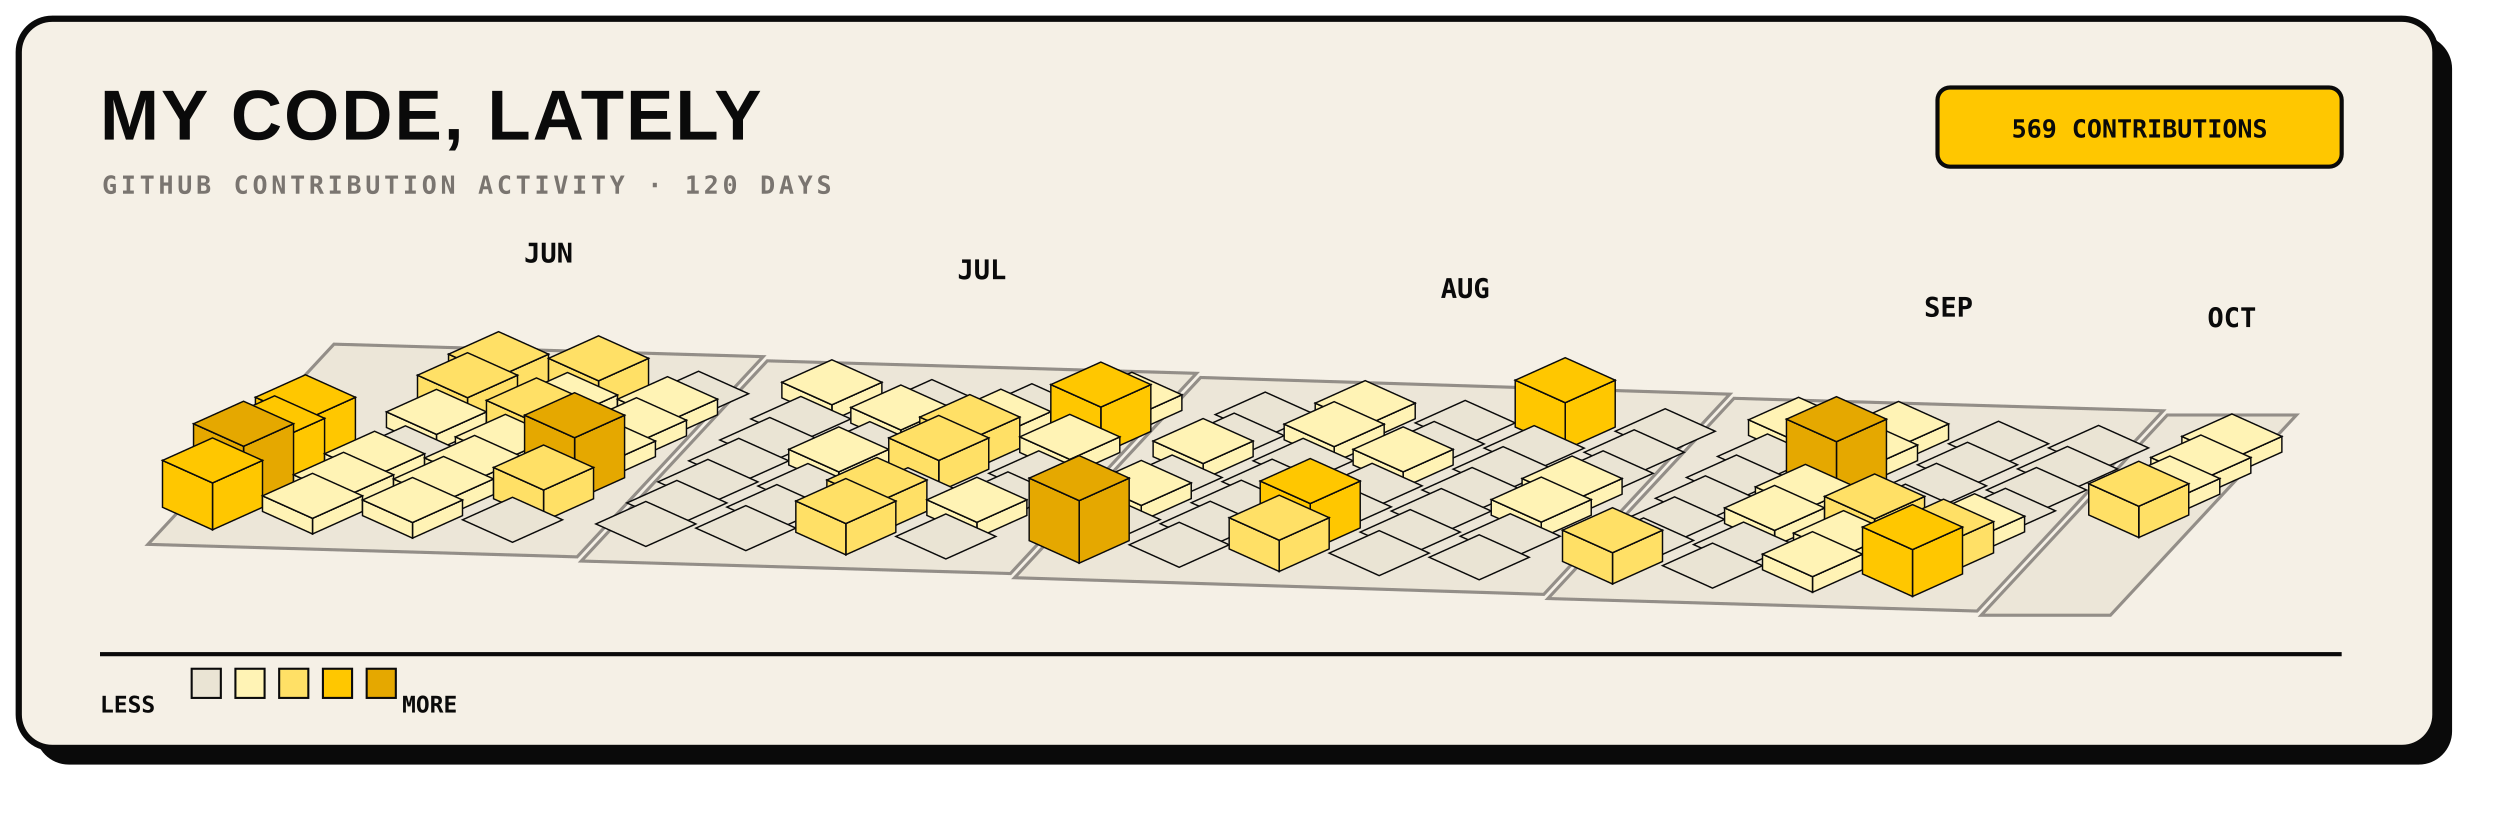
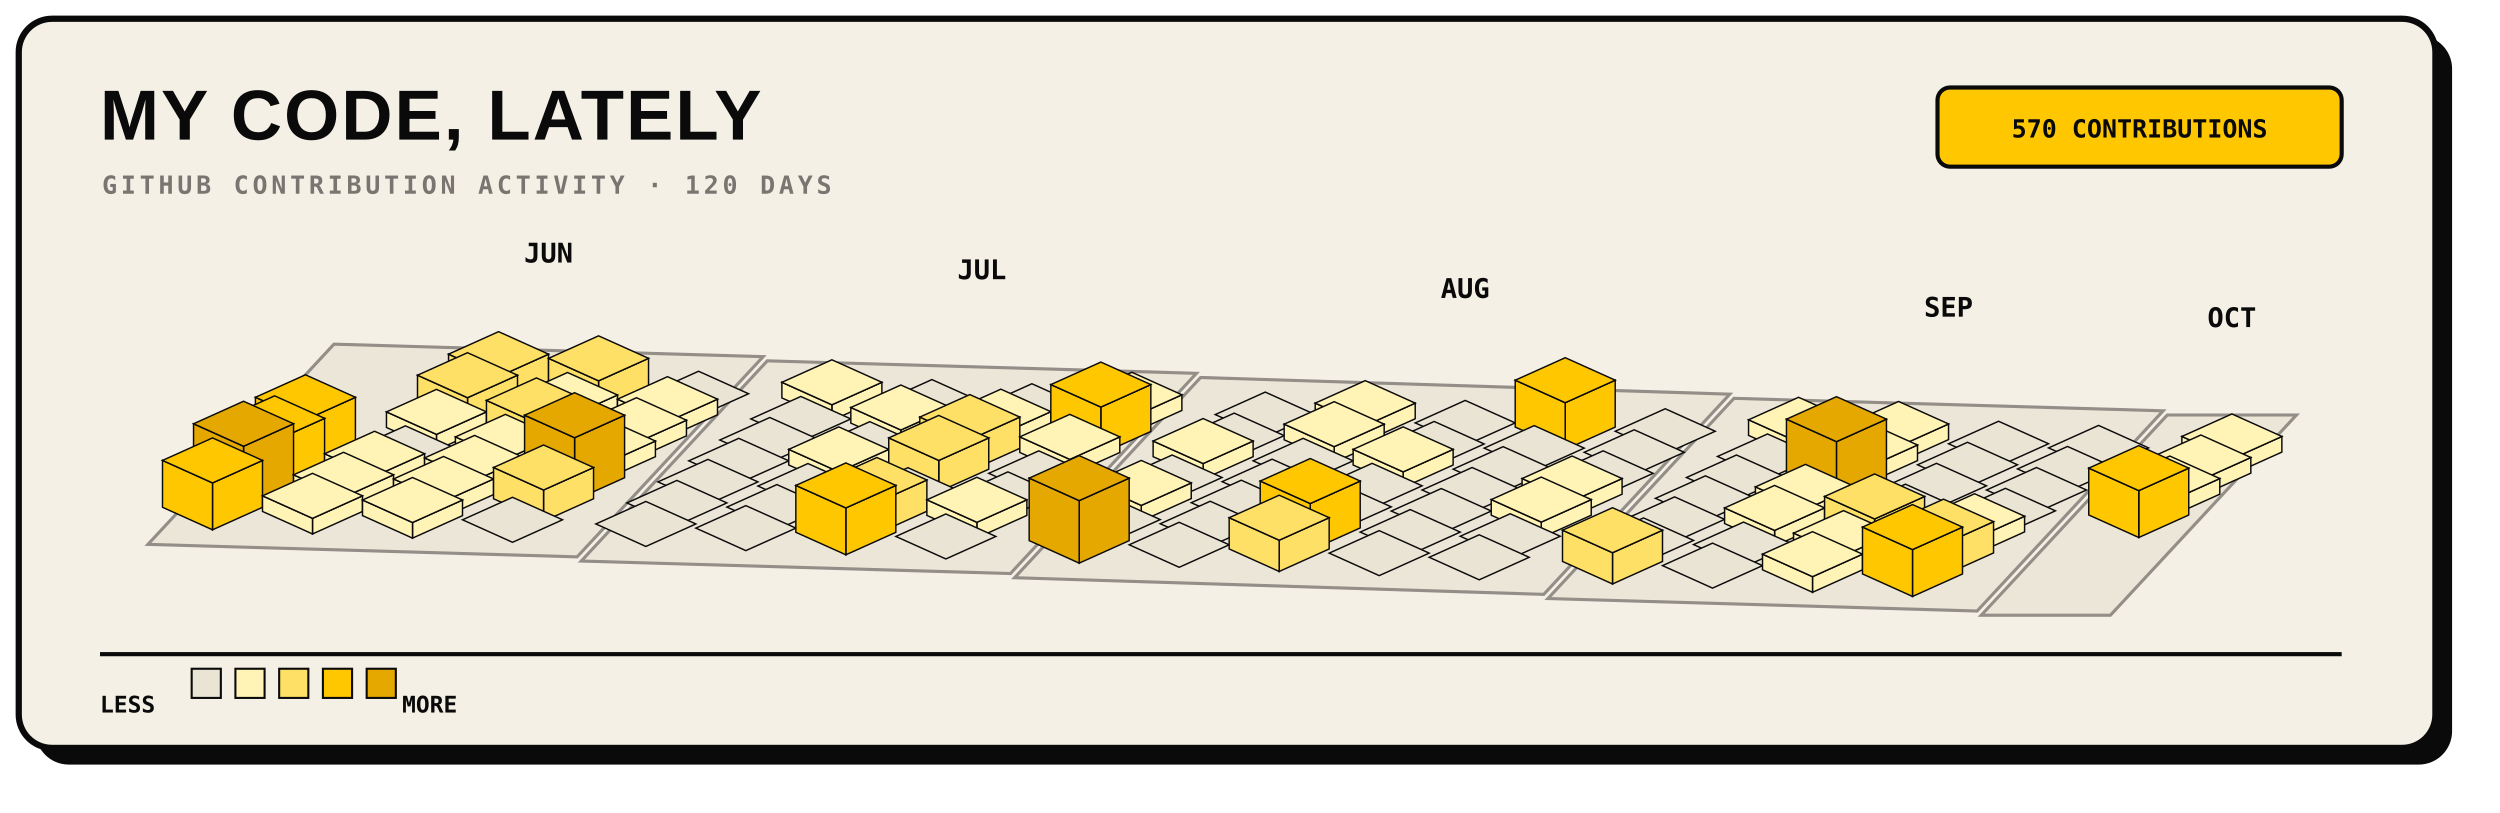
<svg xmlns="http://www.w3.org/2000/svg" width="1200" height="390" viewBox="0 0 1200 390" role="img">
  <rect x="17" y="17" width="1160" height="350" rx="16" fill="#0A0A0A" />
  <rect x="9" y="9" width="1160" height="350" rx="16" fill="#F5F0E6" stroke="#0A0A0A" stroke-width="3" />
  <text x="48" y="67" fill="#0A0A0A" font-family="Arial, sans-serif" font-size="34" font-weight="800" letter-spacing="1">MY CODE, LATELY</text>
  <text x="49" y="93" fill="#7A7570" font-family="monospace" font-size="12" font-weight="700" letter-spacing="1.8">GITHUB CONTRIBUTION ACTIVITY · 120 DAYS</text>
  <rect x="930" y="42" width="194" height="38" rx="6" fill="#FFC700" stroke="#0A0A0A" stroke-width="2" />
-   <text x="1027" y="66" text-anchor="middle" fill="#0A0A0A" font-family="monospace" font-size="12" font-weight="700">569 CONTRIBUTIONS</text>
+   <text x="1027" y="66" text-anchor="middle" fill="#0A0A0A" font-family="monospace" font-size="12" font-weight="700">570 CONTRIBUTIONS</text>
  <g>
    <polygon points="160.3,165.2 366.3,171.2 277.0,267.3 71.0,261.3" fill="#EAE4D4" stroke="#7A7570" stroke-width="1.5" opacity="0.8" />
    <polygon points="368.3,173.2 574.3,179.2 485.0,275.3 279.0,269.3" fill="#EAE4D4" stroke="#7A7570" stroke-width="1.5" opacity="0.8" />
    <polygon points="576.3,181.2 830.3,189.2 741.0,285.3 487.0,277.3" fill="#EAE4D4" stroke="#7A7570" stroke-width="1.5" opacity="0.8" />
    <polygon points="832.3,191.2 1038.3,197.2 949.0,293.3 743.0,287.3" fill="#EAE4D4" stroke="#7A7570" stroke-width="1.5" opacity="0.8" />
    <polygon points="1040.3,199.2 1102.3,199.2 1013.0,295.3 951.0,295.3" fill="#EAE4D4" stroke="#7A7570" stroke-width="1.5" opacity="0.8" />
  </g>
  <g>
    <g data-date="2026-06-14" data-count="10">
      <polygon points="239.3,180.8 263.3,170.0 263.3,185.0 239.3,195.8" fill="#FFE066" stroke="#0A0A0A" stroke-width="0.7" />
      <polygon points="215.3,170.0 239.3,180.8 239.3,195.8 215.3,185.0" fill="#FFE066" stroke="#0A0A0A" stroke-width="0.7" />
      <polygon points="239.3,159.2 263.3,170.0 239.3,180.8 215.3,170.0" fill="#FFE066" stroke="#0A0A0A" stroke-width="0.7" />
    </g>
    <g data-date="2026-06-15" data-count="10">
      <polygon points="224.4,190.9 248.4,180.1 248.4,195.1 224.4,205.9" fill="#FFE066" stroke="#0A0A0A" stroke-width="0.7" />
      <polygon points="200.4,180.1 224.4,190.9 224.4,205.9 200.4,195.1" fill="#FFE066" stroke="#0A0A0A" stroke-width="0.7" />
      <polygon points="224.4,169.3 248.4,180.1 224.4,190.9 200.4,180.1" fill="#FFE066" stroke="#0A0A0A" stroke-width="0.7" />
    </g>
    <g data-date="2026-06-21" data-count="15">
      <polygon points="287.3,182.8 311.3,172.0 311.3,187.0 287.3,197.8" fill="#FFE066" stroke="#0A0A0A" stroke-width="0.7" />
      <polygon points="263.3,172.0 287.3,182.8 287.3,197.8 263.3,187.0" fill="#FFE066" stroke="#0A0A0A" stroke-width="0.7" />
      <polygon points="287.3,161.2 311.3,172.0 287.3,182.8 263.3,172.0" fill="#FFE066" stroke="#0A0A0A" stroke-width="0.7" />
    </g>
    <g data-date="2026-06-10" data-count="20">
      <polygon points="146.6,201.5 170.6,190.7 170.6,213.2 146.6,224.0" fill="#FFC700" stroke="#0A0A0A" stroke-width="0.7" />
      <polygon points="122.6,190.7 146.6,201.5 146.6,224.0 122.6,213.2" fill="#FFC700" stroke="#0A0A0A" stroke-width="0.7" />
      <polygon points="146.6,179.9 170.6,190.7 146.6,201.5 122.6,190.7" fill="#FFC700" stroke="#0A0A0A" stroke-width="0.7" />
    </g>
    <g data-date="2026-06-16" data-count="5">
      <polygon points="209.5,208.5 233.5,197.7 233.5,205.2 209.5,216.0" fill="#FFF3B5" stroke="#0A0A0A" stroke-width="0.7" />
      <polygon points="185.5,197.7 209.5,208.5 209.5,216.0 185.5,205.2" fill="#FFF3B5" stroke="#0A0A0A" stroke-width="0.7" />
      <polygon points="209.5,186.9 233.5,197.7 209.5,208.5 185.5,197.7" fill="#FFF3B5" stroke="#0A0A0A" stroke-width="0.7" />
    </g>
    <g data-date="2026-06-22" data-count="2">
      <polygon points="272.4,200.4 296.4,189.6 296.4,197.1 272.4,207.9" fill="#FFF3B5" stroke="#0A0A0A" stroke-width="0.7" />
      <polygon points="248.4,189.6 272.4,200.4 272.4,207.9 248.4,197.1" fill="#FFF3B5" stroke="#0A0A0A" stroke-width="0.7" />
      <polygon points="272.4,178.8 296.4,189.6 272.4,200.4 248.4,189.6" fill="#FFF3B5" stroke="#0A0A0A" stroke-width="0.7" />
    </g>
    <g data-date="2026-06-28" data-count="0">
      <polygon points="335.3,178.2 359.3,189.0 335.3,199.8 311.3,189.0" fill="#EAE4D4" stroke="#0A0A0A" stroke-width="0.7" />
    </g>
    <g data-date="2026-06-11" data-count="23">
      <polygon points="131.8,211.6 155.8,200.8 155.8,223.3 131.8,234.1" fill="#FFC700" stroke="#0A0A0A" stroke-width="0.7" />
      <polygon points="107.8,200.8 131.8,211.6 131.8,234.1 107.8,223.3" fill="#FFC700" stroke="#0A0A0A" stroke-width="0.7" />
      <polygon points="131.8,190.0 155.8,200.8 131.8,211.6 107.8,200.8" fill="#FFC700" stroke="#0A0A0A" stroke-width="0.7" />
    </g>
    <g data-date="2026-06-17" data-count="0">
      <polygon points="194.6,204.4 218.6,215.2 194.6,226.0 170.6,215.2" fill="#EAE4D4" stroke="#0A0A0A" stroke-width="0.7" />
    </g>
    <g data-date="2026-06-23" data-count="12">
      <polygon points="257.5,203.0 281.5,192.2 281.5,207.2 257.5,218.0" fill="#FFE066" stroke="#0A0A0A" stroke-width="0.7" />
      <polygon points="233.5,192.2 257.5,203.0 257.5,218.0 233.5,207.2" fill="#FFE066" stroke="#0A0A0A" stroke-width="0.7" />
      <polygon points="257.5,181.4 281.5,192.2 257.5,203.0 233.5,192.2" fill="#FFE066" stroke="#0A0A0A" stroke-width="0.7" />
    </g>
    <g data-date="2026-06-29" data-count="3">
      <polygon points="320.4,202.4 344.4,191.6 344.4,199.1 320.4,209.9" fill="#FFF3B5" stroke="#0A0A0A" stroke-width="0.7" />
      <polygon points="296.4,191.6 320.4,202.4 320.4,209.9 296.4,199.1" fill="#FFF3B5" stroke="#0A0A0A" stroke-width="0.7" />
      <polygon points="320.4,180.8 344.4,191.6 320.4,202.4 296.4,191.6" fill="#FFF3B5" stroke="#0A0A0A" stroke-width="0.7" />
    </g>
    <g data-date="2026-07-05" data-count="2">
      <polygon points="399.3,194.3 423.3,183.5 423.3,191.0 399.3,201.8" fill="#FFF3B5" stroke="#0A0A0A" stroke-width="0.7" />
      <polygon points="375.3,183.5 399.3,194.3 399.3,201.8 375.3,191.0" fill="#FFF3B5" stroke="#0A0A0A" stroke-width="0.7" />
      <polygon points="399.3,172.7 423.3,183.5 399.3,194.3 375.3,183.5" fill="#FFF3B5" stroke="#0A0A0A" stroke-width="0.7" />
    </g>
    <g data-date="2026-06-12" data-count="30">
      <polygon points="116.9,214.2 140.9,203.4 140.9,233.4 116.9,244.2" fill="#E5A800" stroke="#0A0A0A" stroke-width="0.7" />
      <polygon points="92.9,203.4 116.9,214.2 116.9,244.2 92.9,233.4" fill="#E5A800" stroke="#0A0A0A" stroke-width="0.7" />
      <polygon points="116.9,192.6 140.9,203.4 116.9,214.2 92.9,203.4" fill="#E5A800" stroke="#0A0A0A" stroke-width="0.7" />
    </g>
    <g data-date="2026-06-18" data-count="2">
      <polygon points="179.8,228.6 203.8,217.8 203.8,225.3 179.8,236.1" fill="#FFF3B5" stroke="#0A0A0A" stroke-width="0.7" />
      <polygon points="155.8,217.8 179.8,228.6 179.8,236.1 155.8,225.3" fill="#FFF3B5" stroke="#0A0A0A" stroke-width="0.7" />
      <polygon points="179.8,207.0 203.8,217.8 179.8,228.6 155.8,217.8" fill="#FFF3B5" stroke="#0A0A0A" stroke-width="0.7" />
    </g>
    <g data-date="2026-06-24" data-count="4">
      <polygon points="242.6,220.5 266.6,209.7 266.6,217.2 242.6,228.0" fill="#FFF3B5" stroke="#0A0A0A" stroke-width="0.7" />
      <polygon points="218.6,209.7 242.6,220.5 242.6,228.0 218.6,217.2" fill="#FFF3B5" stroke="#0A0A0A" stroke-width="0.7" />
      <polygon points="242.6,198.9 266.6,209.7 242.6,220.5 218.6,209.7" fill="#FFF3B5" stroke="#0A0A0A" stroke-width="0.7" />
    </g>
    <g data-date="2026-06-30" data-count="6">
      <polygon points="305.5,212.5 329.5,201.7 329.5,209.2 305.5,220.0" fill="#FFF3B5" stroke="#0A0A0A" stroke-width="0.7" />
      <polygon points="281.5,201.7 305.5,212.5 305.5,220.0 281.5,209.2" fill="#FFF3B5" stroke="#0A0A0A" stroke-width="0.7" />
      <polygon points="305.5,190.9 329.5,201.7 305.5,212.5 281.5,201.7" fill="#FFF3B5" stroke="#0A0A0A" stroke-width="0.7" />
    </g>
    <g data-date="2026-07-06" data-count="0">
      <polygon points="384.4,190.3 408.4,201.1 384.4,211.9 360.4,201.1" fill="#EAE4D4" stroke="#0A0A0A" stroke-width="0.7" />
    </g>
    <g data-date="2026-07-12" data-count="0">
      <polygon points="447.3,182.2 471.3,193.0 447.3,203.8 423.3,193.0" fill="#EAE4D4" stroke="#0A0A0A" stroke-width="0.7" />
    </g>
    <g data-date="2026-06-13" data-count="17">
      <polygon points="102.0,231.8 126.0,221.0 126.0,243.5 102.0,254.3" fill="#FFC700" stroke="#0A0A0A" stroke-width="0.7" />
      <polygon points="78.0,221.0 102.0,231.8 102.0,254.3 78.0,243.5" fill="#FFC700" stroke="#0A0A0A" stroke-width="0.7" />
      <polygon points="102.0,210.2 126.0,221.0 102.0,231.8 78.0,221.0" fill="#FFC700" stroke="#0A0A0A" stroke-width="0.7" />
    </g>
    <g data-date="2026-06-19" data-count="2">
      <polygon points="164.9,238.7 188.9,227.9 188.9,235.4 164.9,246.2" fill="#FFF3B5" stroke="#0A0A0A" stroke-width="0.7" />
      <polygon points="140.9,227.9 164.9,238.7 164.9,246.2 140.9,235.4" fill="#FFF3B5" stroke="#0A0A0A" stroke-width="0.7" />
      <polygon points="164.9,217.1 188.9,227.9 164.9,238.7 140.9,227.9" fill="#FFF3B5" stroke="#0A0A0A" stroke-width="0.7" />
    </g>
    <g data-date="2026-06-25" data-count="2">
      <polygon points="227.8,230.6 251.8,219.8 251.8,227.3 227.8,238.1" fill="#FFF3B5" stroke="#0A0A0A" stroke-width="0.7" />
      <polygon points="203.8,219.8 227.8,230.6 227.8,238.1 203.8,227.3" fill="#FFF3B5" stroke="#0A0A0A" stroke-width="0.7" />
      <polygon points="227.8,209.0 251.8,219.8 227.8,230.6 203.8,219.8" fill="#FFF3B5" stroke="#0A0A0A" stroke-width="0.7" />
    </g>
    <g data-date="2026-07-01" data-count="7">
      <polygon points="290.6,222.5 314.6,211.7 314.6,219.2 290.6,230.0" fill="#FFF3B5" stroke="#0A0A0A" stroke-width="0.7" />
      <polygon points="266.6,211.7 290.6,222.5 290.6,230.0 266.6,219.2" fill="#FFF3B5" stroke="#0A0A0A" stroke-width="0.7" />
      <polygon points="290.6,200.9 314.6,211.7 290.6,222.5 266.6,211.7" fill="#FFF3B5" stroke="#0A0A0A" stroke-width="0.7" />
    </g>
    <g data-date="2026-07-07" data-count="0">
      <polygon points="369.5,200.4 393.5,211.2 369.5,222.0 345.5,211.2" fill="#EAE4D4" stroke="#0A0A0A" stroke-width="0.7" />
    </g>
    <g data-date="2026-07-13" data-count="2">
      <polygon points="432.4,206.4 456.4,195.6 456.4,203.1 432.4,213.9" fill="#FFF3B5" stroke="#0A0A0A" stroke-width="0.7" />
      <polygon points="408.4,195.6 432.4,206.4 432.4,213.9 408.4,203.1" fill="#FFF3B5" stroke="#0A0A0A" stroke-width="0.7" />
      <polygon points="432.4,184.8 456.4,195.6 432.4,206.4 408.4,195.6" fill="#FFF3B5" stroke="#0A0A0A" stroke-width="0.7" />
    </g>
    <g data-date="2026-07-19" data-count="0">
      <polygon points="495.3,184.2 519.3,195.0 495.3,205.8 471.3,195.0" fill="#EAE4D4" stroke="#0A0A0A" stroke-width="0.7" />
    </g>
    <g data-date="2026-06-20" data-count="6">
      <polygon points="150.0,248.8 174.0,238.0 174.0,245.5 150.0,256.3" fill="#FFF3B5" stroke="#0A0A0A" stroke-width="0.7" />
      <polygon points="126.0,238.0 150.0,248.8 150.0,256.3 126.0,245.5" fill="#FFF3B5" stroke="#0A0A0A" stroke-width="0.7" />
      <polygon points="150.0,227.2 174.0,238.0 150.0,248.8 126.0,238.0" fill="#FFF3B5" stroke="#0A0A0A" stroke-width="0.7" />
    </g>
    <g data-date="2026-06-26" data-count="1">
      <polygon points="212.9,240.7 236.9,229.9 236.9,237.4 212.9,248.2" fill="#FFF3B5" stroke="#0A0A0A" stroke-width="0.7" />
      <polygon points="188.9,229.9 212.9,240.7 212.9,248.2 188.9,237.4" fill="#FFF3B5" stroke="#0A0A0A" stroke-width="0.7" />
      <polygon points="212.9,219.1 236.9,229.9 212.9,240.7 188.9,229.9" fill="#FFF3B5" stroke="#0A0A0A" stroke-width="0.7" />
    </g>
    <g data-date="2026-07-02" data-count="31">
      <polygon points="275.8,210.1 299.8,199.3 299.8,229.3 275.8,240.1" fill="#E5A800" stroke="#0A0A0A" stroke-width="0.7" />
      <polygon points="251.8,199.3 275.8,210.1 275.8,240.1 251.8,229.3" fill="#E5A800" stroke="#0A0A0A" stroke-width="0.7" />
      <polygon points="275.8,188.5 299.8,199.3 275.8,210.1 251.8,199.3" fill="#E5A800" stroke="#0A0A0A" stroke-width="0.7" />
    </g>
    <g data-date="2026-07-08" data-count="0">
      <polygon points="354.6,210.4 378.6,221.2 354.6,232.0 330.6,221.2" fill="#EAE4D4" stroke="#0A0A0A" stroke-width="0.7" />
    </g>
    <g data-date="2026-07-14" data-count="0">
      <polygon points="417.5,202.4 441.5,213.2 417.5,224.0 393.5,213.2" fill="#EAE4D4" stroke="#0A0A0A" stroke-width="0.7" />
    </g>
    <g data-date="2026-07-20" data-count="6">
      <polygon points="480.4,208.4 504.4,197.6 504.4,205.1 480.4,215.9" fill="#FFF3B5" stroke="#0A0A0A" stroke-width="0.7" />
      <polygon points="456.4,197.6 480.4,208.4 480.4,215.9 456.4,205.1" fill="#FFF3B5" stroke="#0A0A0A" stroke-width="0.7" />
      <polygon points="480.4,186.8 504.4,197.6 480.4,208.4 456.4,197.6" fill="#FFF3B5" stroke="#0A0A0A" stroke-width="0.7" />
    </g>
    <g data-date="2026-07-26" data-count="2">
      <polygon points="543.3,200.3 567.3,189.5 567.3,197.0 543.3,207.8" fill="#FFF3B5" stroke="#0A0A0A" stroke-width="0.7" />
      <polygon points="519.3,189.5 543.3,200.3 543.3,207.8 519.3,197.0" fill="#FFF3B5" stroke="#0A0A0A" stroke-width="0.7" />
      <polygon points="543.3,178.7 567.3,189.5 543.3,200.3 519.3,189.5" fill="#FFF3B5" stroke="#0A0A0A" stroke-width="0.7" />
    </g>
    <g data-date="2026-06-27" data-count="4">
      <polygon points="198.0,250.8 222.0,240.0 222.0,247.5 198.0,258.3" fill="#FFF3B5" stroke="#0A0A0A" stroke-width="0.7" />
      <polygon points="174.0,240.0 198.0,250.8 198.0,258.3 174.0,247.5" fill="#FFF3B5" stroke="#0A0A0A" stroke-width="0.7" />
      <polygon points="198.0,229.2 222.0,240.0 198.0,250.8 174.0,240.0" fill="#FFF3B5" stroke="#0A0A0A" stroke-width="0.7" />
    </g>
    <g data-date="2026-07-03" data-count="13">
      <polygon points="260.9,235.2 284.9,224.4 284.9,239.4 260.9,250.2" fill="#FFE066" stroke="#0A0A0A" stroke-width="0.7" />
      <polygon points="236.9,224.4 260.9,235.2 260.9,250.2 236.9,239.4" fill="#FFE066" stroke="#0A0A0A" stroke-width="0.7" />
      <polygon points="260.9,213.6 284.9,224.4 260.9,235.2 236.9,224.4" fill="#FFE066" stroke="#0A0A0A" stroke-width="0.7" />
    </g>
    <g data-date="2026-07-09" data-count="0">
      <polygon points="339.8,220.5 363.8,231.3 339.8,242.1 315.8,231.3" fill="#EAE4D4" stroke="#0A0A0A" stroke-width="0.7" />
    </g>
    <g data-date="2026-07-15" data-count="3">
      <polygon points="402.6,226.5 426.6,215.7 426.6,223.2 402.6,234.0" fill="#FFF3B5" stroke="#0A0A0A" stroke-width="0.7" />
      <polygon points="378.6,215.7 402.6,226.5 402.6,234.0 378.6,223.2" fill="#FFF3B5" stroke="#0A0A0A" stroke-width="0.7" />
      <polygon points="402.6,204.9 426.6,215.7 402.6,226.5 378.6,215.7" fill="#FFF3B5" stroke="#0A0A0A" stroke-width="0.7" />
    </g>
    <g data-date="2026-07-21" data-count="11">
      <polygon points="465.5,211.0 489.5,200.2 489.5,215.2 465.5,226.0" fill="#FFE066" stroke="#0A0A0A" stroke-width="0.7" />
      <polygon points="441.5,200.2 465.5,211.0 465.5,226.0 441.5,215.2" fill="#FFE066" stroke="#0A0A0A" stroke-width="0.7" />
      <polygon points="465.5,189.4 489.5,200.2 465.5,211.0 441.5,200.2" fill="#FFE066" stroke="#0A0A0A" stroke-width="0.7" />
    </g>
    <g data-date="2026-07-27" data-count="19">
      <polygon points="528.4,195.4 552.4,184.6 552.4,207.1 528.4,217.9" fill="#FFC700" stroke="#0A0A0A" stroke-width="0.7" />
      <polygon points="504.4,184.6 528.4,195.4 528.4,217.9 504.4,207.1" fill="#FFC700" stroke="#0A0A0A" stroke-width="0.7" />
      <polygon points="528.4,173.8 552.4,184.6 528.4,195.4 504.4,184.6" fill="#FFC700" stroke="#0A0A0A" stroke-width="0.7" />
    </g>
    <g data-date="2026-08-02" data-count="0">
      <polygon points="607.3,188.2 631.3,199.0 607.3,209.8 583.3,199.0" fill="#EAE4D4" stroke="#0A0A0A" stroke-width="0.7" />
    </g>
    <g data-date="2026-07-04" data-count="0">
      <polygon points="246.0,238.7 270.0,249.5 246.0,260.3 222.0,249.5" fill="#EAE4D4" stroke="#0A0A0A" stroke-width="0.7" />
    </g>
    <g data-date="2026-07-10" data-count="0">
      <polygon points="324.9,230.6 348.9,241.4 324.9,252.2 300.9,241.4" fill="#EAE4D4" stroke="#0A0A0A" stroke-width="0.7" />
    </g>
    <g data-date="2026-07-16" data-count="0">
      <polygon points="387.8,222.5 411.8,233.3 387.8,244.1 363.8,233.3" fill="#EAE4D4" stroke="#0A0A0A" stroke-width="0.7" />
    </g>
    <g data-date="2026-07-22" data-count="14">
      <polygon points="450.6,221.0 474.6,210.2 474.6,225.2 450.6,236.0" fill="#FFE066" stroke="#0A0A0A" stroke-width="0.7" />
      <polygon points="426.6,210.2 450.6,221.0 450.6,236.0 426.6,225.2" fill="#FFE066" stroke="#0A0A0A" stroke-width="0.7" />
      <polygon points="450.6,199.4 474.6,210.2 450.6,221.0 426.6,210.2" fill="#FFE066" stroke="#0A0A0A" stroke-width="0.7" />
    </g>
    <g data-date="2026-07-28" data-count="3">
      <polygon points="513.5,220.5 537.5,209.7 537.5,217.2 513.5,228.0" fill="#FFF3B5" stroke="#0A0A0A" stroke-width="0.7" />
      <polygon points="489.5,209.7 513.5,220.5 513.5,228.0 489.5,217.2" fill="#FFF3B5" stroke="#0A0A0A" stroke-width="0.7" />
      <polygon points="513.5,198.9 537.5,209.7 513.5,220.5 489.5,209.7" fill="#FFF3B5" stroke="#0A0A0A" stroke-width="0.7" />
    </g>
    <g data-date="2026-08-03" data-count="0">
      <polygon points="592.4,198.3 616.4,209.1 592.4,219.9 568.4,209.1" fill="#EAE4D4" stroke="#0A0A0A" stroke-width="0.7" />
    </g>
    <g data-date="2026-08-09" data-count="7">
      <polygon points="655.3,204.3 679.3,193.5 679.3,201.0 655.3,211.8" fill="#FFF3B5" stroke="#0A0A0A" stroke-width="0.7" />
      <polygon points="631.3,193.5 655.3,204.3 655.3,211.8 631.3,201.0" fill="#FFF3B5" stroke="#0A0A0A" stroke-width="0.7" />
      <polygon points="655.3,182.7 679.3,193.5 655.3,204.3 631.3,193.5" fill="#FFF3B5" stroke="#0A0A0A" stroke-width="0.7" />
    </g>
    <g data-date="2026-07-11" data-count="0">
      <polygon points="310.0,240.7 334.0,251.5 310.0,262.3 286.0,251.5" fill="#EAE4D4" stroke="#0A0A0A" stroke-width="0.7" />
    </g>
    <g data-date="2026-07-17" data-count="0">
      <polygon points="372.9,232.6 396.9,243.4 372.9,254.2 348.9,243.4" fill="#EAE4D4" stroke="#0A0A0A" stroke-width="0.7" />
    </g>
    <g data-date="2026-07-23" data-count="0">
      <polygon points="435.8,224.5 459.8,235.3 435.8,246.1 411.8,235.3" fill="#EAE4D4" stroke="#0A0A0A" stroke-width="0.7" />
    </g>
    <g data-date="2026-07-29" data-count="0">
      <polygon points="498.6,216.4 522.6,227.2 498.6,238.0 474.6,227.2" fill="#EAE4D4" stroke="#0A0A0A" stroke-width="0.7" />
    </g>
    <g data-date="2026-08-04" data-count="4">
      <polygon points="577.5,222.5 601.5,211.7 601.5,219.2 577.5,230.0" fill="#FFF3B5" stroke="#0A0A0A" stroke-width="0.7" />
      <polygon points="553.5,211.7 577.5,222.5 577.5,230.0 553.5,219.2" fill="#FFF3B5" stroke="#0A0A0A" stroke-width="0.7" />
      <polygon points="577.5,200.9 601.5,211.7 577.5,222.5 553.5,211.7" fill="#FFF3B5" stroke="#0A0A0A" stroke-width="0.7" />
    </g>
    <g data-date="2026-08-10" data-count="5">
      <polygon points="640.4,214.4 664.4,203.6 664.4,211.1 640.4,221.9" fill="#FFF3B5" stroke="#0A0A0A" stroke-width="0.7" />
      <polygon points="616.4,203.6 640.4,214.4 640.4,221.9 616.4,211.1" fill="#FFF3B5" stroke="#0A0A0A" stroke-width="0.7" />
      <polygon points="640.4,192.8 664.4,203.6 640.4,214.4 616.4,203.6" fill="#FFF3B5" stroke="#0A0A0A" stroke-width="0.7" />
    </g>
    <g data-date="2026-08-16" data-count="0">
      <polygon points="703.3,192.2 727.3,203.0 703.3,213.8 679.3,203.0" fill="#EAE4D4" stroke="#0A0A0A" stroke-width="0.7" />
    </g>
    <g data-date="2026-07-18" data-count="0">
      <polygon points="358.0,242.7 382.0,253.5 358.0,264.3 334.0,253.5" fill="#EAE4D4" stroke="#0A0A0A" stroke-width="0.7" />
    </g>
    <g data-date="2026-07-24" data-count="10">
      <polygon points="420.9,241.2 444.9,230.4 444.9,245.4 420.9,256.2" fill="#FFE066" stroke="#0A0A0A" stroke-width="0.7" />
      <polygon points="396.9,230.4 420.9,241.2 420.9,256.2 396.9,245.4" fill="#FFE066" stroke="#0A0A0A" stroke-width="0.7" />
      <polygon points="420.9,219.6 444.9,230.4 420.9,241.2 396.9,230.4" fill="#FFE066" stroke="#0A0A0A" stroke-width="0.7" />
    </g>
    <g data-date="2026-07-30" data-count="0">
      <polygon points="483.8,226.5 507.8,237.3 483.8,248.1 459.8,237.3" fill="#EAE4D4" stroke="#0A0A0A" stroke-width="0.7" />
    </g>
    <g data-date="2026-08-05" data-count="0">
      <polygon points="562.6,218.4 586.6,229.2 562.6,240.0 538.6,229.2" fill="#EAE4D4" stroke="#0A0A0A" stroke-width="0.7" />
    </g>
    <g data-date="2026-08-11" data-count="0">
      <polygon points="625.5,210.4 649.5,221.2 625.5,232.0 601.5,221.2" fill="#EAE4D4" stroke="#0A0A0A" stroke-width="0.7" />
    </g>
    <g data-date="2026-08-17" data-count="0">
      <polygon points="688.4,202.3 712.4,213.1 688.4,223.9 664.4,213.1" fill="#EAE4D4" stroke="#0A0A0A" stroke-width="0.7" />
    </g>
    <g data-date="2026-08-23" data-count="18">
      <polygon points="751.3,193.3 775.3,182.5 775.3,205.0 751.3,215.8" fill="#FFC700" stroke="#0A0A0A" stroke-width="0.7" />
      <polygon points="727.3,182.5 751.3,193.3 751.3,215.8 727.3,205.0" fill="#FFC700" stroke="#0A0A0A" stroke-width="0.7" />
      <polygon points="751.3,171.7 775.3,182.5 751.3,193.3 727.3,182.5" fill="#FFC700" stroke="#0A0A0A" stroke-width="0.7" />
    </g>
    <g data-date="2026-07-25" data-count="16">
-       <polygon points="406.0,251.3 430.0,240.5 430.0,255.5 406.0,266.3" fill="#FFE066" stroke="#0A0A0A" stroke-width="0.7" />
-       <polygon points="382.0,240.5 406.0,251.3 406.0,266.3 382.0,255.5" fill="#FFE066" stroke="#0A0A0A" stroke-width="0.7" />
-       <polygon points="406.0,229.7 430.0,240.5 406.0,251.3 382.0,240.5" fill="#FFE066" stroke="#0A0A0A" stroke-width="0.7" />
+       <polygon points="406.0,243.8 430.0,233.0 430.0,255.5 406.0,266.3" fill="#FFC700" stroke="#0A0A0A" stroke-width="0.7" />
+       <polygon points="382.0,233.0 406.0,243.8 406.0,266.3 382.0,255.5" fill="#FFC700" stroke="#0A0A0A" stroke-width="0.7" />
+       <polygon points="406.0,222.2 430.0,233.0 406.0,243.8 382.0,233.0" fill="#FFC700" stroke="#0A0A0A" stroke-width="0.7" />
    </g>
    <g data-date="2026-07-31" data-count="1">
      <polygon points="468.9,250.7 492.9,239.9 492.9,247.4 468.9,258.2" fill="#FFF3B5" stroke="#0A0A0A" stroke-width="0.7" />
      <polygon points="444.9,239.9 468.9,250.7 468.9,258.2 444.9,247.4" fill="#FFF3B5" stroke="#0A0A0A" stroke-width="0.7" />
      <polygon points="468.9,229.1 492.9,239.9 468.9,250.7 444.9,239.9" fill="#FFF3B5" stroke="#0A0A0A" stroke-width="0.7" />
    </g>
    <g data-date="2026-08-06" data-count="1">
      <polygon points="547.8,242.6 571.8,231.8 571.8,239.3 547.8,250.1" fill="#FFF3B5" stroke="#0A0A0A" stroke-width="0.7" />
      <polygon points="523.8,231.8 547.8,242.6 547.8,250.1 523.8,239.3" fill="#FFF3B5" stroke="#0A0A0A" stroke-width="0.7" />
      <polygon points="547.8,221.0 571.8,231.8 547.8,242.6 523.8,231.8" fill="#FFF3B5" stroke="#0A0A0A" stroke-width="0.7" />
    </g>
    <g data-date="2026-08-12" data-count="0">
      <polygon points="610.6,220.4 634.6,231.2 610.6,242.0 586.6,231.2" fill="#EAE4D4" stroke="#0A0A0A" stroke-width="0.7" />
    </g>
    <g data-date="2026-08-18" data-count="4">
      <polygon points="673.5,226.5 697.5,215.7 697.5,223.2 673.5,234.0" fill="#FFF3B5" stroke="#0A0A0A" stroke-width="0.7" />
      <polygon points="649.5,215.7 673.5,226.5 673.5,234.0 649.5,223.2" fill="#FFF3B5" stroke="#0A0A0A" stroke-width="0.7" />
      <polygon points="673.5,204.9 697.5,215.7 673.5,226.5 649.5,215.7" fill="#FFF3B5" stroke="#0A0A0A" stroke-width="0.7" />
    </g>
    <g data-date="2026-08-24" data-count="0">
      <polygon points="736.4,204.3 760.4,215.1 736.4,225.9 712.4,215.1" fill="#EAE4D4" stroke="#0A0A0A" stroke-width="0.7" />
    </g>
    <g data-date="2026-08-30" data-count="0">
      <polygon points="799.3,196.2 823.3,207.0 799.3,217.8 775.3,207.0" fill="#EAE4D4" stroke="#0A0A0A" stroke-width="0.7" />
    </g>
    <g data-date="2026-08-01" data-count="0">
      <polygon points="454.0,246.7 478.0,257.5 454.0,268.3 430.0,257.5" fill="#EAE4D4" stroke="#0A0A0A" stroke-width="0.7" />
    </g>
    <g data-date="2026-08-07" data-count="0">
      <polygon points="532.9,238.6 556.9,249.4 532.9,260.2 508.9,249.4" fill="#EAE4D4" stroke="#0A0A0A" stroke-width="0.7" />
    </g>
    <g data-date="2026-08-13" data-count="0">
      <polygon points="595.8,230.5 619.8,241.3 595.8,252.1 571.8,241.3" fill="#EAE4D4" stroke="#0A0A0A" stroke-width="0.7" />
    </g>
    <g data-date="2026-08-19" data-count="0">
      <polygon points="658.6,222.4 682.6,233.2 658.6,244.0 634.6,233.2" fill="#EAE4D4" stroke="#0A0A0A" stroke-width="0.7" />
    </g>
    <g data-date="2026-08-25" data-count="0">
      <polygon points="721.5,214.4 745.5,225.2 721.5,236.0 697.5,225.2" fill="#EAE4D4" stroke="#0A0A0A" stroke-width="0.7" />
    </g>
    <g data-date="2026-08-31" data-count="0">
      <polygon points="784.4,206.3 808.4,217.1 784.4,227.9 760.4,217.1" fill="#EAE4D4" stroke="#0A0A0A" stroke-width="0.7" />
    </g>
    <g data-date="2026-09-06" data-count="1">
      <polygon points="863.3,212.3 887.3,201.5 887.3,209.0 863.3,219.8" fill="#FFF3B5" stroke="#0A0A0A" stroke-width="0.7" />
      <polygon points="839.3,201.5 863.3,212.3 863.3,219.8 839.3,209.0" fill="#FFF3B5" stroke="#0A0A0A" stroke-width="0.7" />
      <polygon points="863.3,190.7 887.3,201.5 863.3,212.3 839.3,201.5" fill="#FFF3B5" stroke="#0A0A0A" stroke-width="0.7" />
    </g>
    <g data-date="2026-08-08" data-count="47">
      <polygon points="518.0,240.3 542.0,229.5 542.0,259.5 518.0,270.3" fill="#E5A800" stroke="#0A0A0A" stroke-width="0.7" />
      <polygon points="494.0,229.5 518.0,240.3 518.0,270.3 494.0,259.5" fill="#E5A800" stroke="#0A0A0A" stroke-width="0.7" />
      <polygon points="518.0,218.7 542.0,229.5 518.0,240.3 494.0,229.5" fill="#E5A800" stroke="#0A0A0A" stroke-width="0.7" />
    </g>
    <g data-date="2026-08-14" data-count="0">
      <polygon points="580.9,240.6 604.9,251.4 580.9,262.2 556.9,251.4" fill="#EAE4D4" stroke="#0A0A0A" stroke-width="0.7" />
    </g>
    <g data-date="2026-08-20" data-count="0">
      <polygon points="643.8,232.5 667.8,243.3 643.8,254.1 619.8,243.3" fill="#EAE4D4" stroke="#0A0A0A" stroke-width="0.7" />
    </g>
    <g data-date="2026-08-26" data-count="0">
      <polygon points="706.6,224.4 730.6,235.2 706.6,246.0 682.6,235.2" fill="#EAE4D4" stroke="#0A0A0A" stroke-width="0.7" />
    </g>
    <g data-date="2026-09-01" data-count="0">
      <polygon points="769.5,216.4 793.5,227.2 769.5,238.0 745.5,227.2" fill="#EAE4D4" stroke="#0A0A0A" stroke-width="0.7" />
    </g>
    <g data-date="2026-09-07" data-count="0">
      <polygon points="848.4,208.3 872.4,219.1 848.4,229.9 824.4,219.1" fill="#EAE4D4" stroke="#0A0A0A" stroke-width="0.7" />
    </g>
    <g data-date="2026-09-13" data-count="7">
      <polygon points="911.3,214.3 935.3,203.5 935.3,211.0 911.3,221.8" fill="#FFF3B5" stroke="#0A0A0A" stroke-width="0.7" />
      <polygon points="887.3,203.5 911.3,214.3 911.3,221.8 887.3,211.0" fill="#FFF3B5" stroke="#0A0A0A" stroke-width="0.7" />
      <polygon points="911.3,192.7 935.3,203.5 911.3,214.3 887.3,203.5" fill="#FFF3B5" stroke="#0A0A0A" stroke-width="0.7" />
    </g>
    <g data-date="2026-08-15" data-count="0">
      <polygon points="566.0,250.7 590.0,261.5 566.0,272.3 542.0,261.5" fill="#EAE4D4" stroke="#0A0A0A" stroke-width="0.7" />
    </g>
    <g data-date="2026-08-21" data-count="21">
      <polygon points="628.9,241.7 652.9,230.9 652.9,253.4 628.9,264.2" fill="#FFC700" stroke="#0A0A0A" stroke-width="0.7" />
      <polygon points="604.9,230.9 628.9,241.7 628.9,264.2 604.9,253.4" fill="#FFC700" stroke="#0A0A0A" stroke-width="0.7" />
      <polygon points="628.9,220.1 652.9,230.9 628.9,241.7 604.9,230.9" fill="#FFC700" stroke="#0A0A0A" stroke-width="0.7" />
    </g>
    <g data-date="2026-08-27" data-count="0">
      <polygon points="691.8,234.5 715.8,245.3 691.8,256.1 667.8,245.3" fill="#EAE4D4" stroke="#0A0A0A" stroke-width="0.7" />
    </g>
-     <g data-date="2026-09-02" data-count="4">
+     <g data-date="2026-09-02" data-count="2">
      <polygon points="754.6,240.5 778.6,229.7 778.6,237.2 754.6,248.0" fill="#FFF3B5" stroke="#0A0A0A" stroke-width="0.7" />
      <polygon points="730.6,229.7 754.6,240.5 754.6,248.0 730.6,237.2" fill="#FFF3B5" stroke="#0A0A0A" stroke-width="0.7" />
      <polygon points="754.6,218.9 778.6,229.7 754.6,240.5 730.6,229.7" fill="#FFF3B5" stroke="#0A0A0A" stroke-width="0.7" />
    </g>
    <g data-date="2026-09-08" data-count="0">
      <polygon points="833.5,218.4 857.5,229.2 833.5,240.0 809.5,229.2" fill="#EAE4D4" stroke="#0A0A0A" stroke-width="0.7" />
    </g>
    <g data-date="2026-09-14" data-count="2">
      <polygon points="896.4,224.4 920.4,213.6 920.4,221.1 896.4,231.9" fill="#FFF3B5" stroke="#0A0A0A" stroke-width="0.7" />
      <polygon points="872.4,213.6 896.4,224.4 896.4,231.9 872.4,221.1" fill="#FFF3B5" stroke="#0A0A0A" stroke-width="0.7" />
      <polygon points="896.4,202.8 920.4,213.6 896.4,224.4 872.4,213.6" fill="#FFF3B5" stroke="#0A0A0A" stroke-width="0.7" />
    </g>
    <g data-date="2026-09-20" data-count="0">
      <polygon points="959.3,202.2 983.3,213.0 959.3,223.8 935.3,213.0" fill="#EAE4D4" stroke="#0A0A0A" stroke-width="0.7" />
    </g>
    <g data-date="2026-08-22" data-count="13">
      <polygon points="614.0,259.3 638.0,248.5 638.0,263.5 614.0,274.3" fill="#FFE066" stroke="#0A0A0A" stroke-width="0.7" />
      <polygon points="590.0,248.5 614.0,259.3 614.0,274.3 590.0,263.5" fill="#FFE066" stroke="#0A0A0A" stroke-width="0.7" />
      <polygon points="614.0,237.7 638.0,248.5 614.0,259.3 590.0,248.5" fill="#FFE066" stroke="#0A0A0A" stroke-width="0.7" />
    </g>
    <g data-date="2026-08-28" data-count="0">
      <polygon points="676.9,244.6 700.9,255.4 676.9,266.2 652.9,255.4" fill="#EAE4D4" stroke="#0A0A0A" stroke-width="0.7" />
    </g>
-     <g data-date="2026-09-03" data-count="5">
+     <g data-date="2026-09-03" data-count="7">
      <polygon points="739.8,250.6 763.8,239.8 763.8,247.3 739.8,258.1" fill="#FFF3B5" stroke="#0A0A0A" stroke-width="0.7" />
      <polygon points="715.8,239.8 739.8,250.6 739.8,258.1 715.8,247.3" fill="#FFF3B5" stroke="#0A0A0A" stroke-width="0.7" />
      <polygon points="739.8,229.0 763.8,239.8 739.8,250.6 715.8,239.8" fill="#FFF3B5" stroke="#0A0A0A" stroke-width="0.7" />
    </g>
    <g data-date="2026-09-09" data-count="0">
      <polygon points="818.6,228.4 842.6,239.2 818.6,250.0 794.6,239.2" fill="#EAE4D4" stroke="#0A0A0A" stroke-width="0.7" />
    </g>
-     <g data-date="2026-09-15" data-count="32">
+     <g data-date="2026-09-15" data-count="29">
      <polygon points="881.5,212.0 905.5,201.2 905.5,231.2 881.5,242.0" fill="#E5A800" stroke="#0A0A0A" stroke-width="0.7" />
      <polygon points="857.5,201.2 881.5,212.0 881.5,242.0 857.5,231.2" fill="#E5A800" stroke="#0A0A0A" stroke-width="0.7" />
      <polygon points="881.5,190.4 905.5,201.2 881.5,212.0 857.5,201.2" fill="#E5A800" stroke="#0A0A0A" stroke-width="0.7" />
    </g>
    <g data-date="2026-09-21" data-count="0">
      <polygon points="944.4,212.3 968.4,223.1 944.4,233.9 920.4,223.1" fill="#EAE4D4" stroke="#0A0A0A" stroke-width="0.7" />
    </g>
    <g data-date="2026-09-27" data-count="0">
      <polygon points="1007.3,204.2 1031.3,215.0 1007.3,225.8 983.3,215.0" fill="#EAE4D4" stroke="#0A0A0A" stroke-width="0.7" />
    </g>
    <g data-date="2026-08-29" data-count="0">
      <polygon points="662.0,254.7 686.0,265.5 662.0,276.3 638.0,265.5" fill="#EAE4D4" stroke="#0A0A0A" stroke-width="0.7" />
    </g>
    <g data-date="2026-09-04" data-count="0">
      <polygon points="724.9,246.6 748.9,257.4 724.9,268.2 700.9,257.4" fill="#EAE4D4" stroke="#0A0A0A" stroke-width="0.7" />
    </g>
    <g data-date="2026-09-10" data-count="0">
      <polygon points="803.8,238.5 827.8,249.3 803.8,260.1 779.8,249.3" fill="#EAE4D4" stroke="#0A0A0A" stroke-width="0.7" />
    </g>
-     <g data-date="2026-09-16" data-count="1">
+     <g data-date="2026-09-16" data-count="4">
      <polygon points="866.6,244.5 890.6,233.7 890.6,241.2 866.6,252.0" fill="#FFF3B5" stroke="#0A0A0A" stroke-width="0.7" />
      <polygon points="842.6,233.7 866.6,244.5 866.6,252.0 842.6,241.2" fill="#FFF3B5" stroke="#0A0A0A" stroke-width="0.7" />
      <polygon points="866.6,222.9 890.6,233.7 866.6,244.5 842.6,233.7" fill="#FFF3B5" stroke="#0A0A0A" stroke-width="0.7" />
    </g>
    <g data-date="2026-09-22" data-count="0">
      <polygon points="929.5,222.4 953.5,233.2 929.5,244.0 905.5,233.2" fill="#EAE4D4" stroke="#0A0A0A" stroke-width="0.7" />
    </g>
    <g data-date="2026-09-28" data-count="0">
      <polygon points="992.4,214.3 1016.4,225.1 992.4,235.9 968.4,225.1" fill="#EAE4D4" stroke="#0A0A0A" stroke-width="0.7" />
    </g>
    <g data-date="2026-10-04" data-count="2">
      <polygon points="1071.3,220.3 1095.3,209.5 1095.3,217.0 1071.3,227.8" fill="#FFF3B5" stroke="#0A0A0A" stroke-width="0.7" />
      <polygon points="1047.3,209.5 1071.3,220.3 1071.3,227.8 1047.3,217.0" fill="#FFF3B5" stroke="#0A0A0A" stroke-width="0.7" />
      <polygon points="1071.3,198.7 1095.3,209.5 1071.3,220.3 1047.3,209.5" fill="#FFF3B5" stroke="#0A0A0A" stroke-width="0.7" />
    </g>
    <g data-date="2026-09-05" data-count="0">
      <polygon points="710.0,256.7 734.0,267.5 710.0,278.3 686.0,267.5" fill="#EAE4D4" stroke="#0A0A0A" stroke-width="0.7" />
    </g>
    <g data-date="2026-09-11" data-count="0">
      <polygon points="788.9,248.6 812.9,259.4 788.9,270.2 764.9,259.4" fill="#EAE4D4" stroke="#0A0A0A" stroke-width="0.7" />
    </g>
    <g data-date="2026-09-17" data-count="1">
      <polygon points="851.8,254.6 875.8,243.8 875.8,251.3 851.8,262.1" fill="#FFF3B5" stroke="#0A0A0A" stroke-width="0.7" />
      <polygon points="827.8,243.8 851.8,254.6 851.8,262.1 827.8,251.3" fill="#FFF3B5" stroke="#0A0A0A" stroke-width="0.7" />
      <polygon points="851.8,233.0 875.8,243.8 851.8,254.6 827.8,243.8" fill="#FFF3B5" stroke="#0A0A0A" stroke-width="0.7" />
    </g>
    <g data-date="2026-09-23" data-count="0">
      <polygon points="914.6,232.4 938.6,243.2 914.6,254.0 890.6,243.2" fill="#EAE4D4" stroke="#0A0A0A" stroke-width="0.7" />
    </g>
    <g data-date="2026-09-29" data-count="0">
      <polygon points="977.5,224.4 1001.5,235.2 977.5,246.0 953.5,235.2" fill="#EAE4D4" stroke="#0A0A0A" stroke-width="0.7" />
    </g>
    <g data-date="2026-10-05" data-count="1">
      <polygon points="1056.4,230.4 1080.4,219.6 1080.4,227.1 1056.4,237.9" fill="#FFF3B5" stroke="#0A0A0A" stroke-width="0.7" />
      <polygon points="1032.4,219.6 1056.4,230.4 1056.4,237.9 1032.4,227.1" fill="#FFF3B5" stroke="#0A0A0A" stroke-width="0.7" />
      <polygon points="1056.4,208.8 1080.4,219.6 1056.4,230.4 1032.4,219.6" fill="#FFF3B5" stroke="#0A0A0A" stroke-width="0.7" />
    </g>
    <g data-date="2026-09-12" data-count="10">
      <polygon points="774.0,265.3 798.0,254.5 798.0,269.5 774.0,280.3" fill="#FFE066" stroke="#0A0A0A" stroke-width="0.7" />
      <polygon points="750.0,254.5 774.0,265.3 774.0,280.3 750.0,269.5" fill="#FFE066" stroke="#0A0A0A" stroke-width="0.7" />
      <polygon points="774.0,243.7 798.0,254.5 774.0,265.3 750.0,254.5" fill="#FFE066" stroke="#0A0A0A" stroke-width="0.7" />
    </g>
    <g data-date="2026-09-18" data-count="0">
      <polygon points="836.9,250.6 860.9,261.4 836.9,272.2 812.9,261.4" fill="#EAE4D4" stroke="#0A0A0A" stroke-width="0.7" />
    </g>
    <g data-date="2026-09-24" data-count="10">
      <polygon points="899.8,249.1 923.8,238.3 923.8,253.3 899.8,264.1" fill="#FFE066" stroke="#0A0A0A" stroke-width="0.7" />
      <polygon points="875.8,238.3 899.8,249.1 899.8,264.1 875.8,253.3" fill="#FFE066" stroke="#0A0A0A" stroke-width="0.7" />
      <polygon points="899.8,227.5 923.8,238.3 899.8,249.1 875.8,238.3" fill="#FFE066" stroke="#0A0A0A" stroke-width="0.7" />
    </g>
    <g data-date="2026-09-30" data-count="0">
      <polygon points="962.6,234.4 986.6,245.2 962.6,256.0 938.6,245.2" fill="#EAE4D4" stroke="#0A0A0A" stroke-width="0.7" />
    </g>
    <g data-date="2026-10-06" data-count="5">
      <polygon points="1041.5,240.5 1065.5,229.7 1065.5,237.2 1041.5,248.0" fill="#FFF3B5" stroke="#0A0A0A" stroke-width="0.7" />
      <polygon points="1017.5,229.7 1041.5,240.5 1041.5,248.0 1017.5,237.2" fill="#FFF3B5" stroke="#0A0A0A" stroke-width="0.7" />
      <polygon points="1041.5,218.9 1065.5,229.7 1041.5,240.5 1017.5,229.7" fill="#FFF3B5" stroke="#0A0A0A" stroke-width="0.7" />
    </g>
    <g data-date="2026-09-19" data-count="0">
      <polygon points="822.0,260.7 846.0,271.5 822.0,282.3 798.0,271.5" fill="#EAE4D4" stroke="#0A0A0A" stroke-width="0.7" />
    </g>
    <g data-date="2026-09-25" data-count="1">
      <polygon points="884.9,266.7 908.9,255.9 908.9,263.4 884.9,274.2" fill="#FFF3B5" stroke="#0A0A0A" stroke-width="0.7" />
      <polygon points="860.9,255.9 884.9,266.7 884.9,274.2 860.9,263.4" fill="#FFF3B5" stroke="#0A0A0A" stroke-width="0.7" />
      <polygon points="884.9,245.1 908.9,255.9 884.9,266.7 860.9,255.9" fill="#FFF3B5" stroke="#0A0A0A" stroke-width="0.7" />
    </g>
    <g data-date="2026-10-01" data-count="6">
      <polygon points="947.8,258.6 971.8,247.8 971.8,255.3 947.8,266.1" fill="#FFF3B5" stroke="#0A0A0A" stroke-width="0.7" />
      <polygon points="923.8,247.8 947.8,258.6 947.8,266.1 923.8,255.3" fill="#FFF3B5" stroke="#0A0A0A" stroke-width="0.7" />
      <polygon points="947.8,237.0 971.8,247.8 947.8,258.6 923.8,247.8" fill="#FFF3B5" stroke="#0A0A0A" stroke-width="0.7" />
    </g>
-     <g data-date="2026-10-07" data-count="15">
-       <polygon points="1026.6,243.0 1050.6,232.2 1050.6,247.2 1026.6,258.0" fill="#FFE066" stroke="#0A0A0A" stroke-width="0.7" />
-       <polygon points="1002.6,232.2 1026.6,243.0 1026.6,258.0 1002.6,247.2" fill="#FFE066" stroke="#0A0A0A" stroke-width="0.7" />
-       <polygon points="1026.6,221.4 1050.6,232.2 1026.6,243.0 1002.6,232.2" fill="#FFE066" stroke="#0A0A0A" stroke-width="0.7" />
+     <g data-date="2026-10-07" data-count="16">
+       <polygon points="1026.6,235.5 1050.6,224.7 1050.6,247.2 1026.6,258.0" fill="#FFC700" stroke="#0A0A0A" stroke-width="0.7" />
+       <polygon points="1002.6,224.7 1026.6,235.5 1026.6,258.0 1002.6,247.2" fill="#FFC700" stroke="#0A0A0A" stroke-width="0.7" />
+       <polygon points="1026.6,213.9 1050.6,224.7 1026.6,235.5 1002.6,224.7" fill="#FFC700" stroke="#0A0A0A" stroke-width="0.7" />
    </g>
    <g data-date="2026-09-26" data-count="2">
      <polygon points="870.0,276.8 894.0,266.0 894.0,273.5 870.0,284.3" fill="#FFF3B5" stroke="#0A0A0A" stroke-width="0.7" />
      <polygon points="846.0,266.0 870.0,276.8 870.0,284.3 846.0,273.5" fill="#FFF3B5" stroke="#0A0A0A" stroke-width="0.7" />
      <polygon points="870.0,255.2 894.0,266.0 870.0,276.8 846.0,266.0" fill="#FFF3B5" stroke="#0A0A0A" stroke-width="0.7" />
    </g>
    <g data-date="2026-10-02" data-count="12">
      <polygon points="932.9,261.2 956.9,250.4 956.9,265.4 932.9,276.2" fill="#FFE066" stroke="#0A0A0A" stroke-width="0.7" />
      <polygon points="908.9,250.4 932.9,261.2 932.9,276.2 908.9,265.4" fill="#FFE066" stroke="#0A0A0A" stroke-width="0.7" />
      <polygon points="932.9,239.6 956.9,250.4 932.9,261.2 908.9,250.4" fill="#FFE066" stroke="#0A0A0A" stroke-width="0.7" />
    </g>
    <g data-date="2026-10-03" data-count="18">
      <polygon points="918.0,263.8 942.0,253.0 942.0,275.5 918.0,286.3" fill="#FFC700" stroke="#0A0A0A" stroke-width="0.7" />
      <polygon points="894.0,253.0 918.0,263.8 918.0,286.3 894.0,275.5" fill="#FFC700" stroke="#0A0A0A" stroke-width="0.7" />
      <polygon points="918.0,242.2 942.0,253.0 918.0,263.8 894.0,253.0" fill="#FFC700" stroke="#0A0A0A" stroke-width="0.7" />
    </g>
  </g>
  <g>
    <text x="263.3" y="126.0" text-anchor="middle" fill="#0A0A0A" font-family="monospace" font-size="13" font-weight="800">JUN</text>
    <text x="471.3" y="134.0" text-anchor="middle" fill="#0A0A0A" font-family="monospace" font-size="13" font-weight="800">JUL</text>
    <text x="703.3" y="143.0" text-anchor="middle" fill="#0A0A0A" font-family="monospace" font-size="13" font-weight="800">AUG</text>
    <text x="935.3" y="152.0" text-anchor="middle" fill="#0A0A0A" font-family="monospace" font-size="13" font-weight="800">SEP</text>
    <text x="1071.3" y="157.0" text-anchor="middle" fill="#0A0A0A" font-family="monospace" font-size="13" font-weight="800">OCT</text>
  </g>
  <path d="M48 314 H1124" stroke="#0A0A0A" stroke-width="2" />
  <text x="48" y="342" fill="#0A0A0A" font-family="monospace" font-size="11" font-weight="700">LESS</text>
  <g transform="translate(92 331)">
    <rect x="0" y="-10" width="14" height="14" fill="#EAE4D4" stroke="#0A0A0A" stroke-width="1" />
    <rect x="21" y="-10" width="14" height="14" fill="#FFF3B5" stroke="#0A0A0A" stroke-width="1" />
    <rect x="42" y="-10" width="14" height="14" fill="#FFE066" stroke="#0A0A0A" stroke-width="1" />
    <rect x="63" y="-10" width="14" height="14" fill="#FFC700" stroke="#0A0A0A" stroke-width="1" />
    <rect x="84" y="-10" width="14" height="14" fill="#E5A800" stroke="#0A0A0A" stroke-width="1" />
  </g>
  <text x="193" y="342" fill="#0A0A0A" font-family="monospace" font-size="11" font-weight="700">MORE</text>
  <text x="1124" y="358" text-anchor="end" fill="#7A7570" font-family="monospace" font-size="10" />
</svg>
